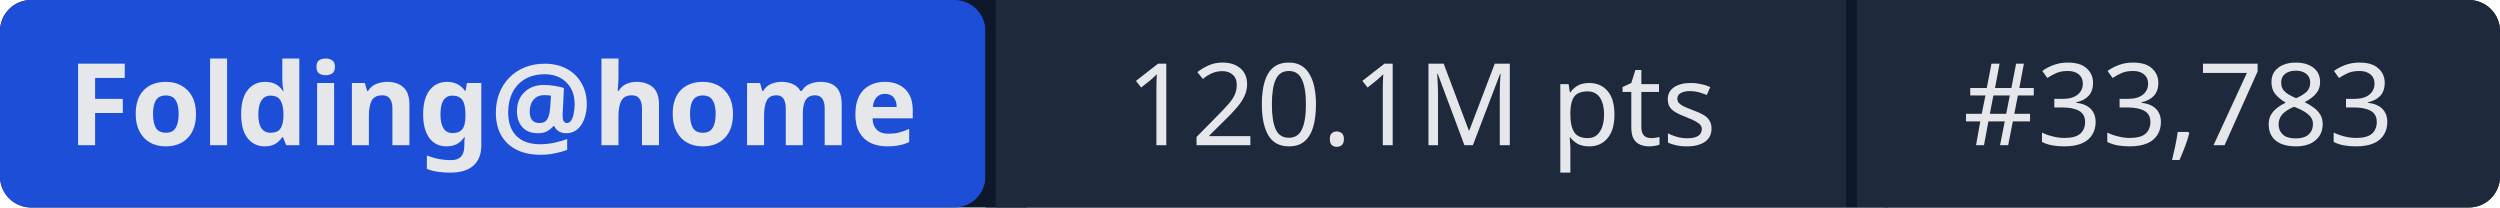
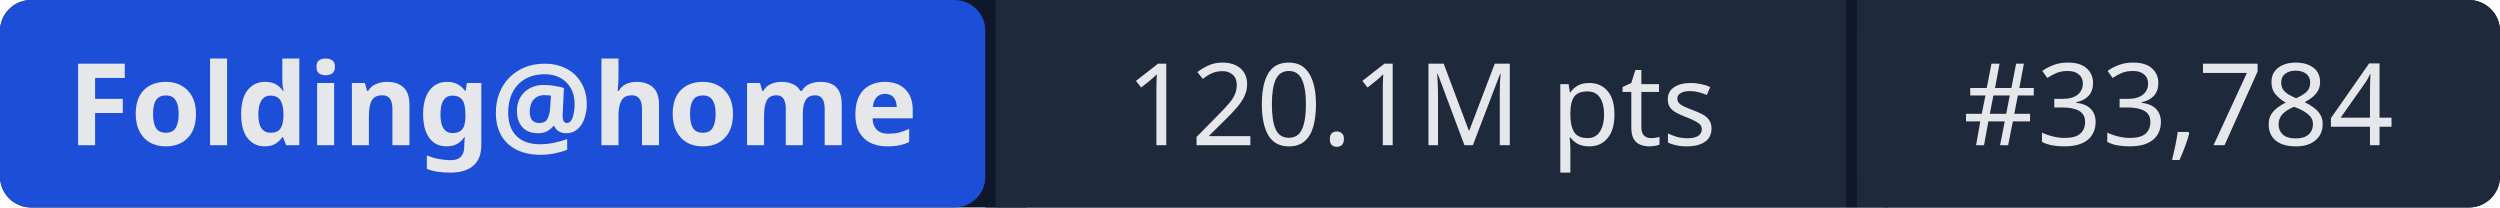
- <svg xmlns="http://www.w3.org/2000/svg" width="241" height="20" role="img" aria-label="Folding@home: 120.1M pts | #33,783">
+ <svg xmlns="http://www.w3.org/2000/svg" width="241" height="20" role="img" aria-label="Folding@home: 120.1M pts | #33,784">
  <rect width="241" height="20" rx="3" fill="#0f172a" />
  <rect x="0" width="95" height="20" rx="3" fill="#1d4ed8" />
  <rect x="95" width="1" height="20" fill="#0f172a" />
  <rect x="96" width="82" height="20" fill="#1e293b" />
  <rect x="178" width="1" height="20" fill="#0f172a" />
  <rect x="179" width="62" height="20" rx="3" fill="#1e293b" />
  <rect x="96" width="3" height="20" fill="#1e293b" />
  <rect x="179" width="3" height="20" fill="#1e293b" />
  <g fill="#e5e7eb" font-family="system-ui,sans-serif" font-size="11" text-anchor="middle">
    <text x="47.5" y="14" font-weight="600">Folding@home</text>
    <text x="137" y="14">120.1M pts</text>
-     <text x="210" y="14">#33,783</text>
+     <text x="210" y="14">#33,784</text>
  </g>
</svg>
